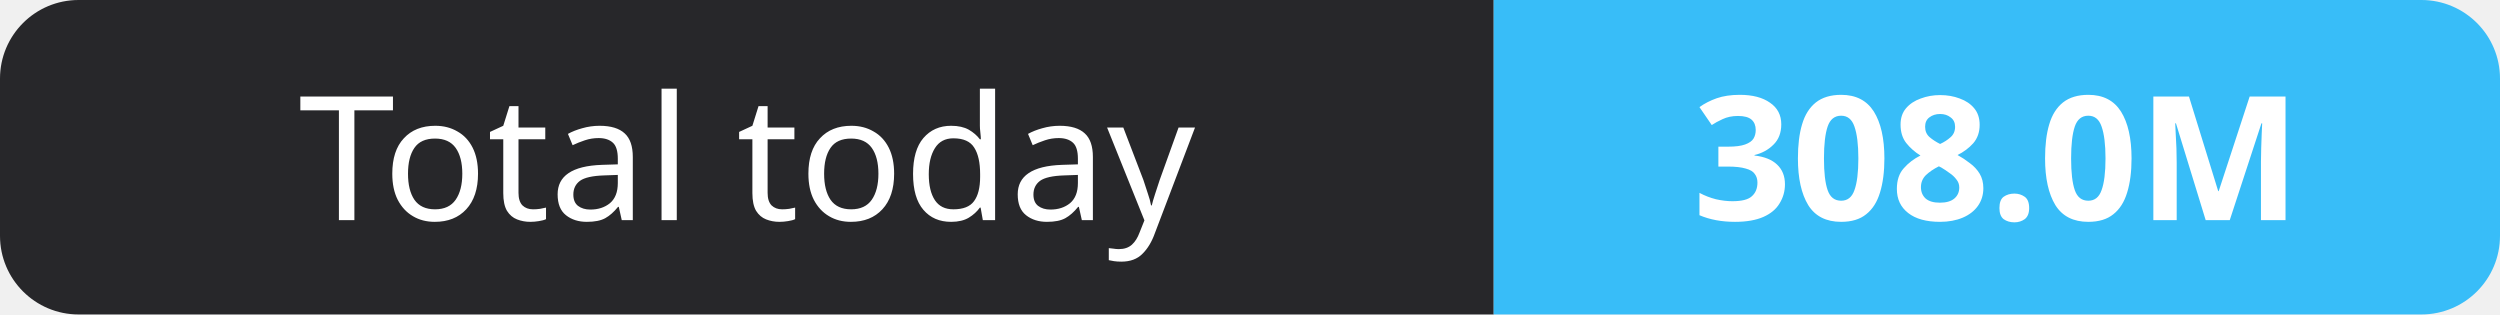
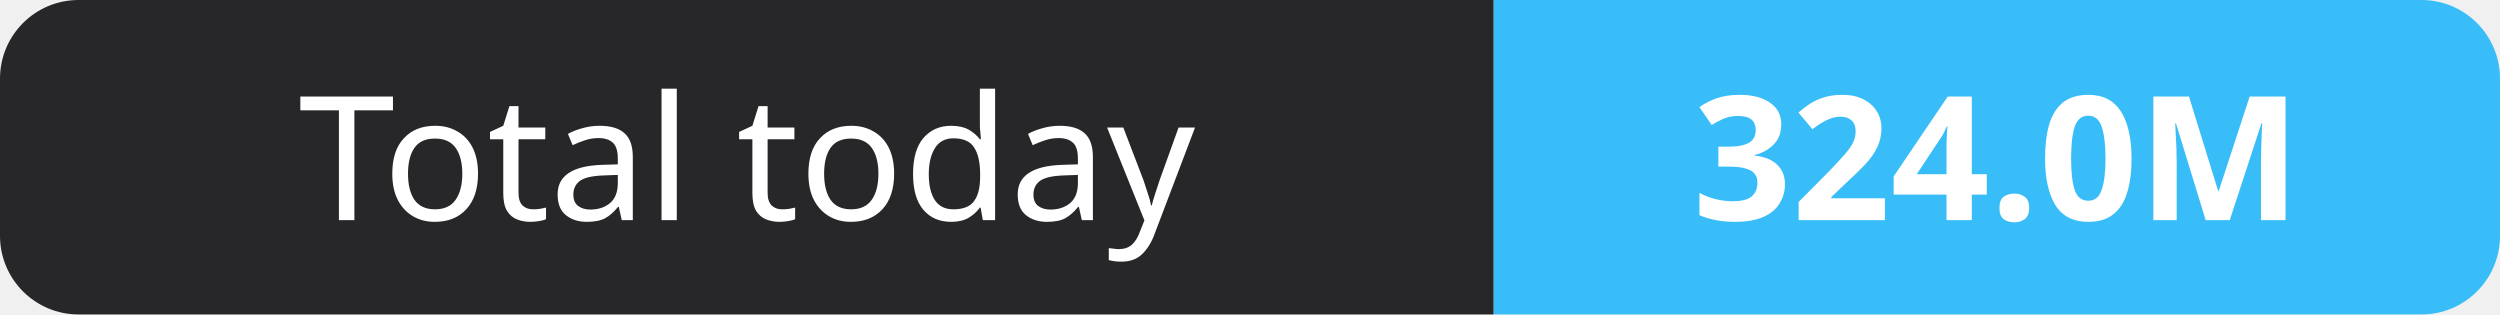
- <svg xmlns="http://www.w3.org/2000/svg" width="159" height="20" role="img" aria-label="Total today: 308.0M">
+ <svg xmlns="http://www.w3.org/2000/svg" width="159" height="20" role="img" aria-label="Total today: 324.0M">
  <clipPath id="r">
    <rect width="159" height="20" rx="5" fill="#fff" />
  </clipPath>
  <g clip-path="url(#r)">
    <rect width="95" height="20" fill="#27272a" />
    <rect x="95" width="64" height="20" fill="#38bdf8" />
  </g>
  <g fill="#fff" text-anchor="middle" font-family="Verdana,Geneva,sans-serif" font-size="11">
    <text x="47.5" y="14">Total today</text>
-     <text x="127.0" y="14" font-weight="700">308.0M</text>
+     <text x="127.0" y="14" font-weight="700">324.0M</text>
  </g>
</svg>
